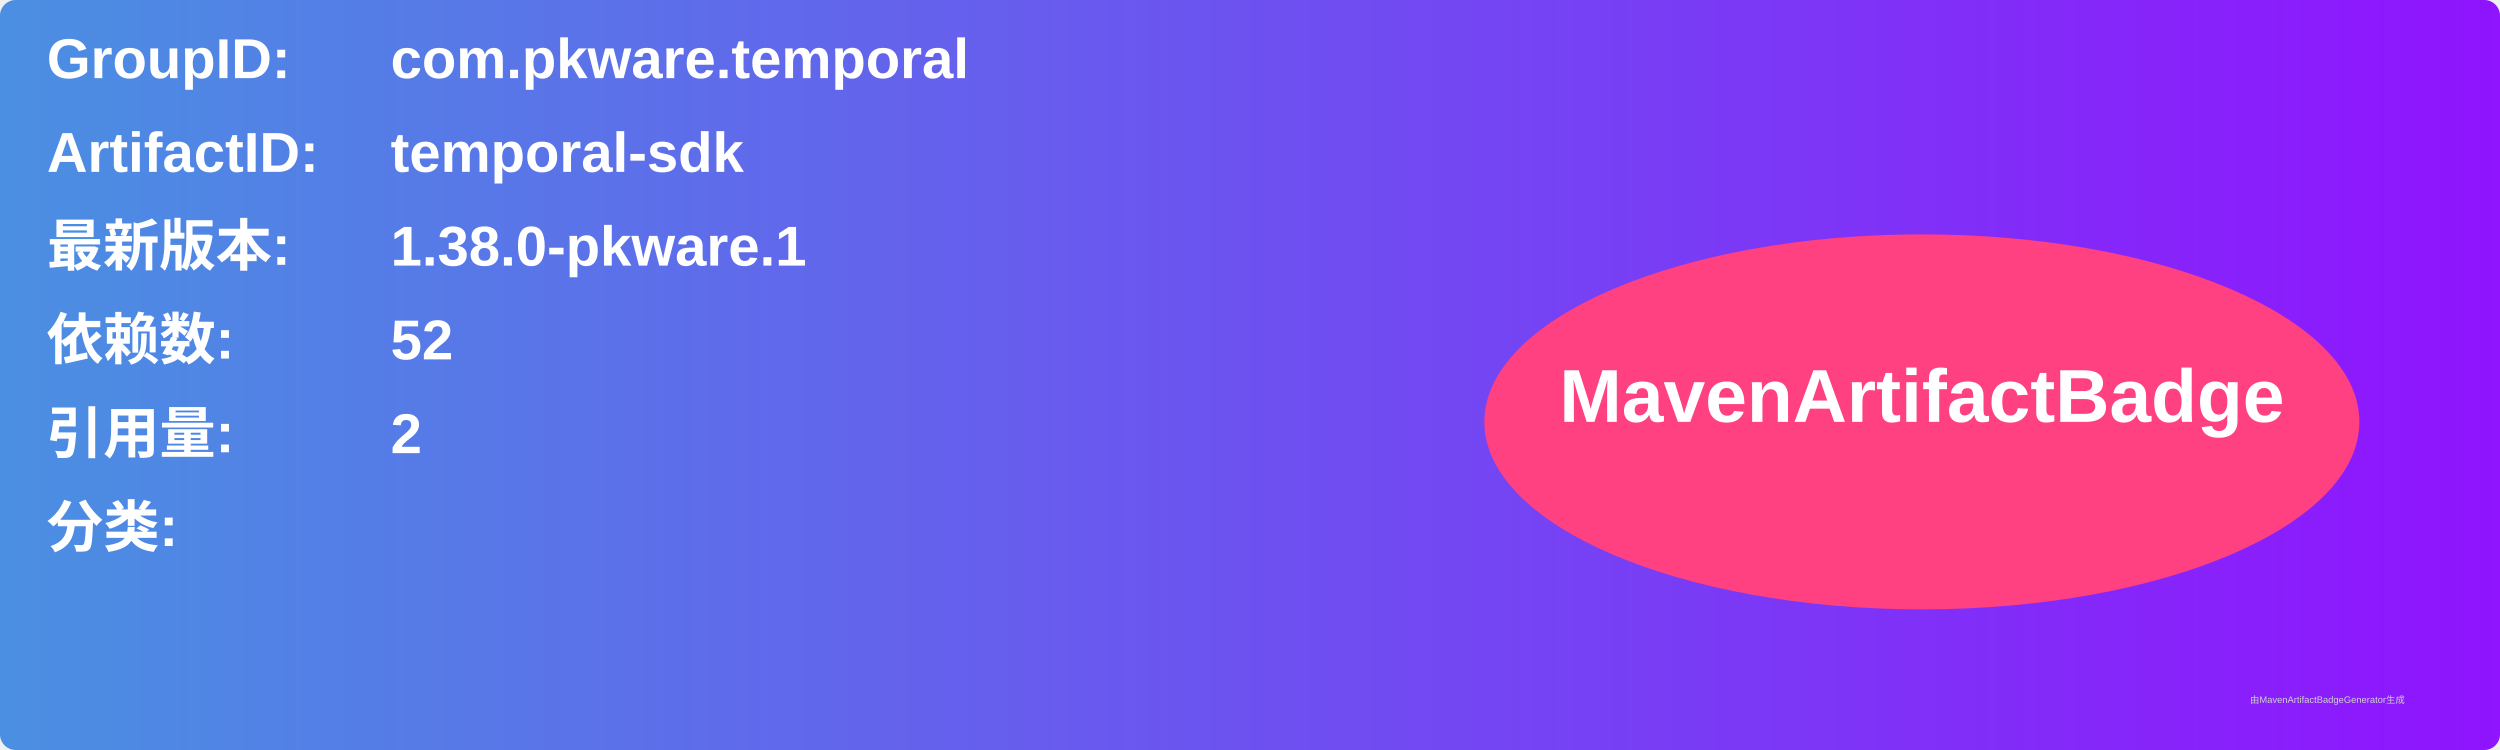
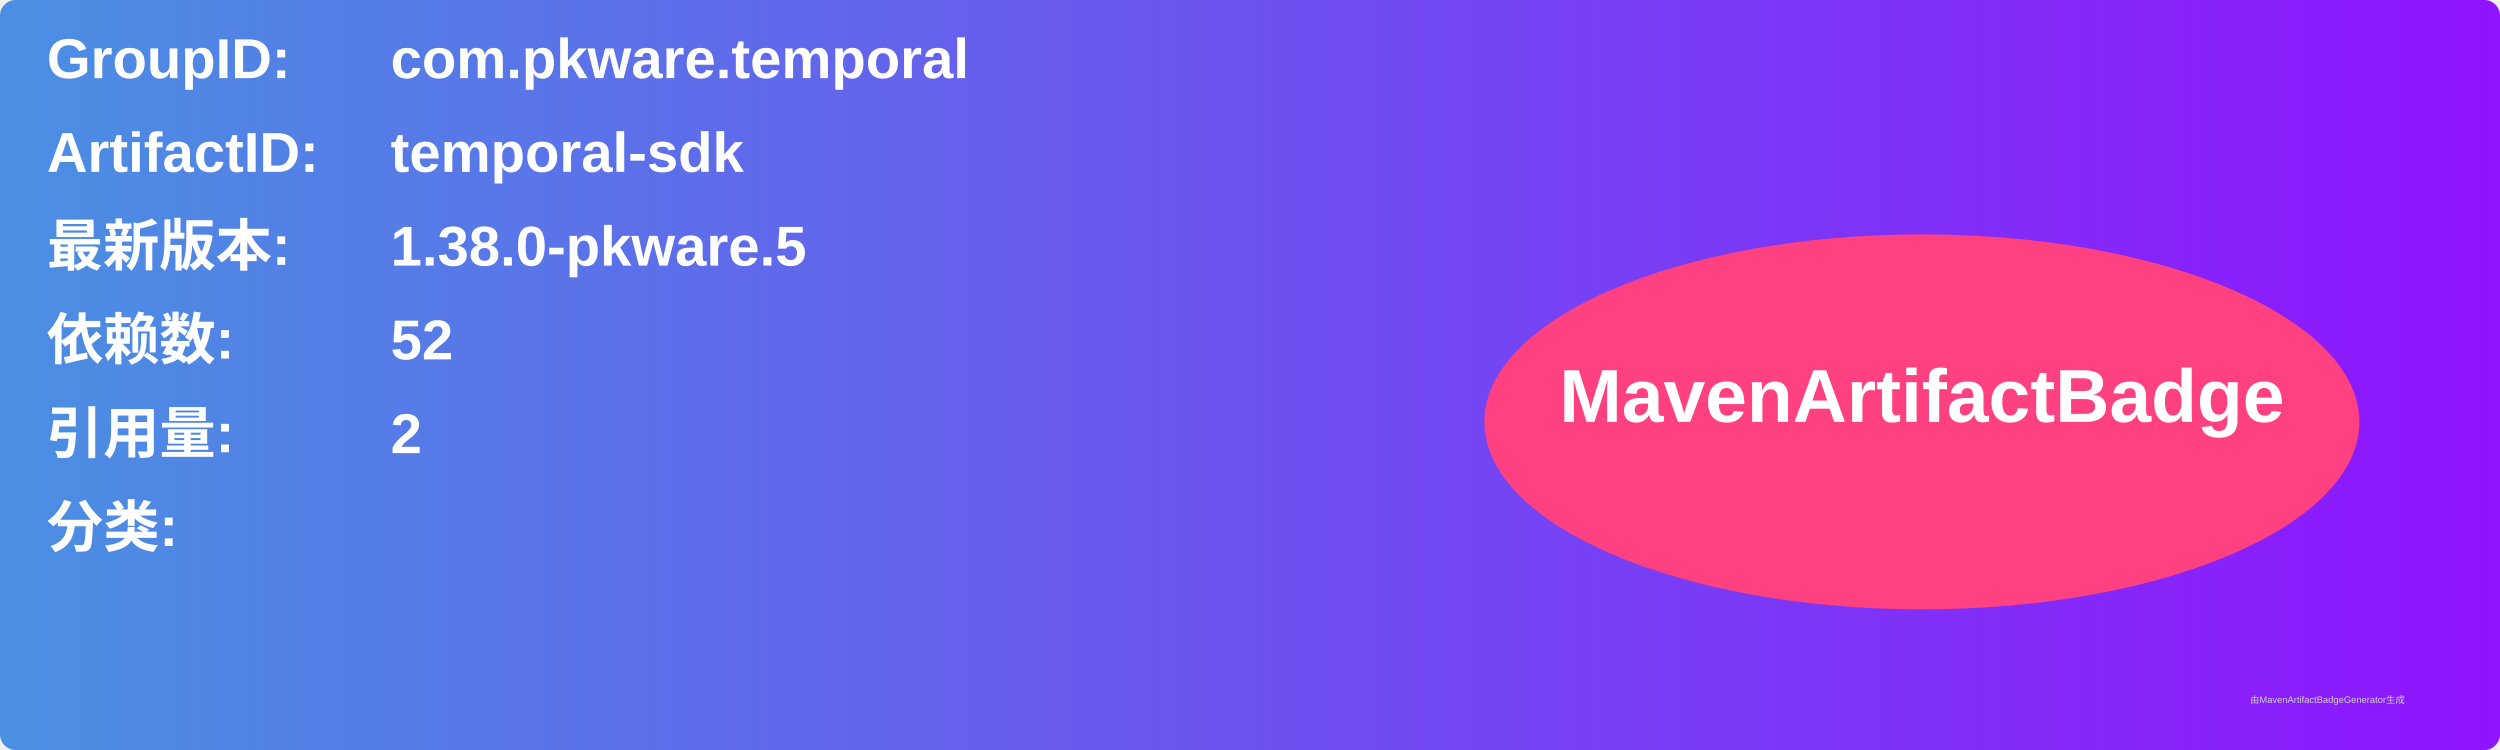
<svg xmlns="http://www.w3.org/2000/svg" width="800" height="240" viewBox="0 0 800 240">
  <linearGradient id="grad" x1="0%" y1="0%" x2="100%" y2="0%">
    <stop offset="0%" stop-color="#4a90e2" />
    <stop offset="100%" stop-color="#9013fe" />
  </linearGradient>
  <rect width="100%" height="100%" rx="5" ry="5" fill="url(#grad)" />
  <g transform="translate(15, 15)">
    <text x="0" y="10" font-family="Arial" font-size="18" fill="white" font-weight="bold" width="260">GroupID:</text>
    <text x="110" y="10" font-family="Arial" font-size="18" fill="white" font-weight="bold" width="460">com.pkware.temporal</text>
    <text x="0" y="40" font-family="Arial" font-size="18" fill="white" font-weight="bold" width="260">ArtifactID:</text>
    <text x="110" y="40" font-family="Arial" font-size="18" fill="white" font-weight="bold" width="460">temporal-sdk</text>
    <text x="0" y="70" font-family="Arial" font-size="18" fill="white" font-weight="bold">最新版本:</text>
    <text x="110" y="70" font-family="Arial" font-size="18" fill="white" font-weight="bold">
-       <tspan font-weight="bold">1.38.0-pkware.1</tspan>
+       <tspan font-weight="bold">1.38.0-pkware.5</tspan>
    </text>
    <text x="0" y="100" font-family="Arial" font-size="18" fill="white" font-weight="bold">依赖数: </text>
    <text x="110" y="100" font-family="Arial" font-size="18" fill="white">
      <tspan font-weight="bold">52</tspan>
    </text>
    <text x="0" y="130" font-family="Arial" font-size="18" fill="white" font-weight="bold">引用量: </text>
    <text x="110" y="130" font-family="Arial" font-size="18" fill="white">
      <tspan font-weight="bold">2</tspan>
    </text>
    <text x="0" y="160" font-family="Arial" font-size="18" fill="white" font-weight="bold">分类:</text>
    <text x="10" y="190" font-family="Arial" font-size="10" fill="white">
      <tspan font-weight="bold" />
    </text>
    <ellipse cx="600" cy="120" rx="140" ry="60" fill="#ff4081" />
    <text x="600" y="120" text-anchor="middle" font-family="Arial" font-size="24" fill="white" font-weight="bold">MavenArtifactBadge</text>
  </g>
  <text x="720" y="225" font-family="Arial" font-size="3" fill="#d0d0d0">由MavenArtifactBadgeGenerator生成</text>
</svg>
